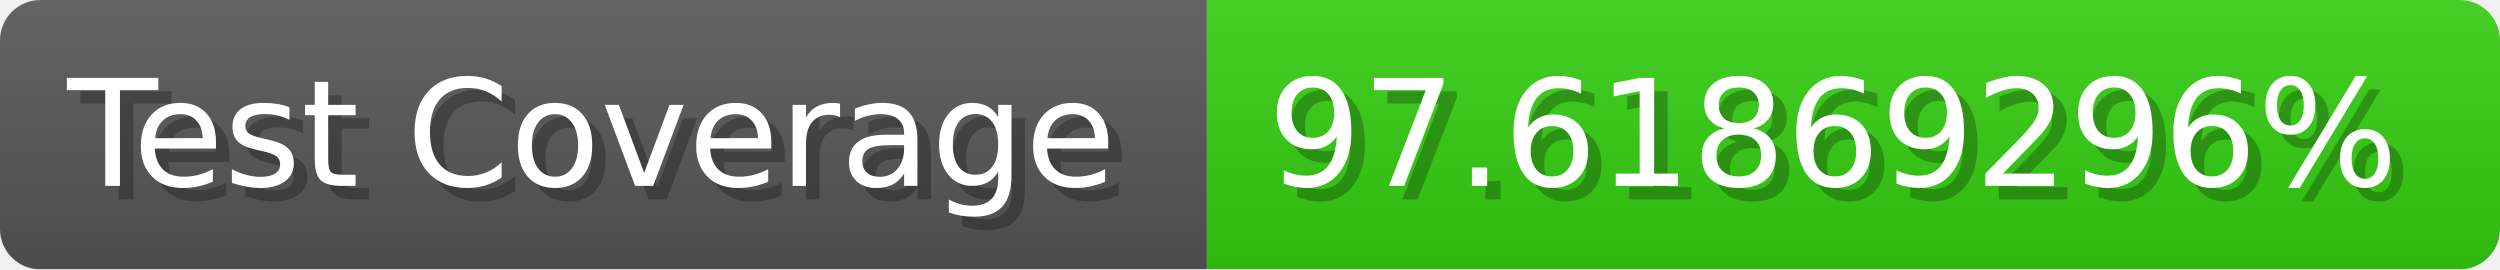
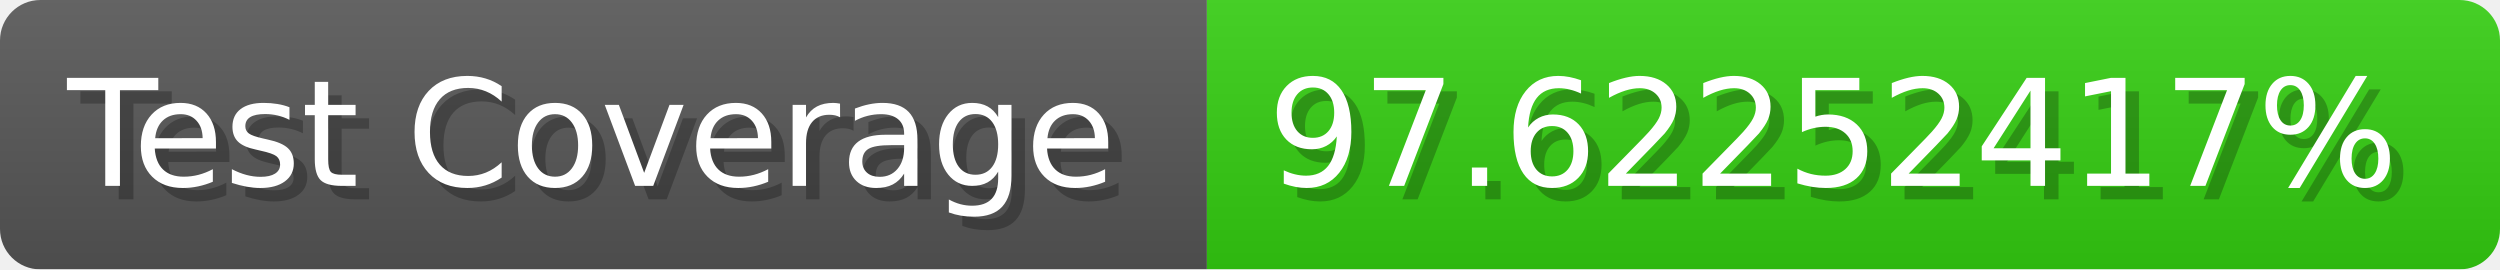
- <svg xmlns="http://www.w3.org/2000/svg" width="185.6" height="20" viewBox="0 0 1856 200" role="img" aria-label="Test Coverage: 97.61869296%">
+ <svg xmlns="http://www.w3.org/2000/svg" width="185.6" height="20" viewBox="0 0 1856 200" role="img" aria-label="Test Coverage: 97.62252417%">
  <linearGradient id="a" x2="0" y2="100%">
    <stop offset="0" stop-opacity=".1" stop-color="#EEE" />
    <stop offset="1" stop-opacity=".1" />
  </linearGradient>
  <mask id="m">
    <rect width="1856" height="200" rx="30" fill="#FFF" />
  </mask>
  <g mask="url(#m)">
    <rect width="896" height="200" fill="#555" />
    <rect width="960" height="200" fill="#3C1" x="896" />
    <rect width="1856" height="200" fill="url(#a)" />
  </g>
  <g aria-hidden="true" fill="#fff" text-anchor="start" font-family="Verdana,DejaVu Sans,sans-serif" font-size="110">
    <text x="60" y="148" textLength="796" fill="#000" opacity="0.25">Test Coverage</text>
    <text x="50" y="138" textLength="796">Test Coverage</text>
-     <text x="951" y="148" textLength="860" fill="#000" opacity="0.25">97.61869296%</text>
-     <text x="941" y="138" textLength="860">97.61869296%</text>
+     <text x="951" y="148" textLength="860" fill="#000" opacity="0.25">97.62252417%</text>
+     <text x="941" y="138" textLength="860">97.62252417%</text>
  </g>
</svg>
